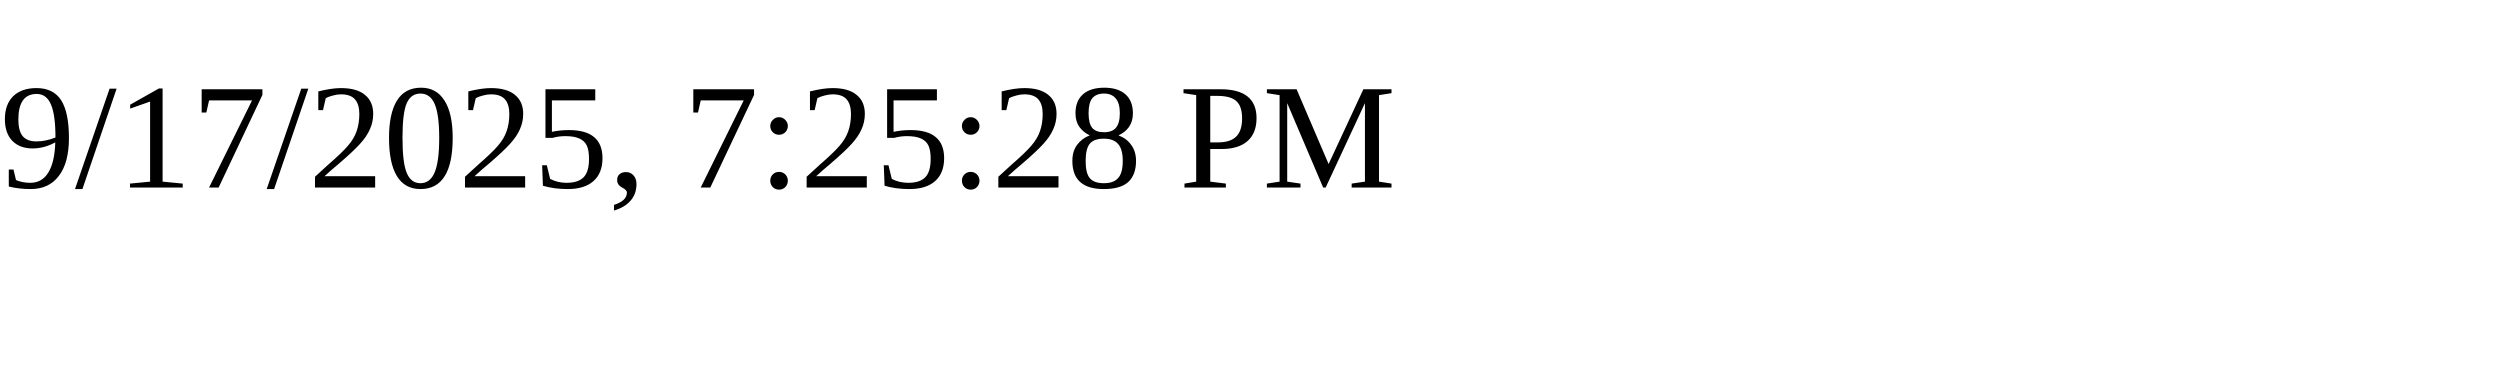
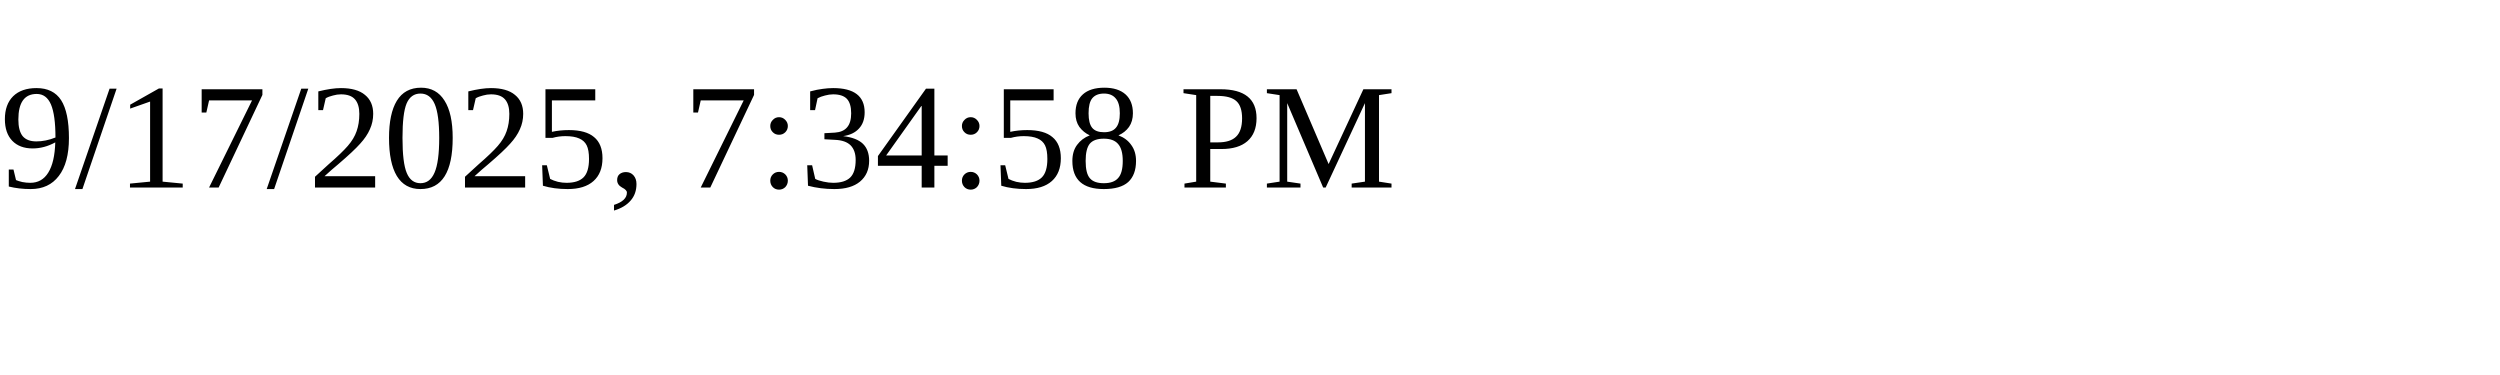
<svg xmlns="http://www.w3.org/2000/svg" height="30" width="200">
-   <text x="0" y="15">9/17/2025, 7:25:28 PM</text>
+   <text x="0" y="15">9/17/2025, 7:34:58 PM</text>
</svg>
